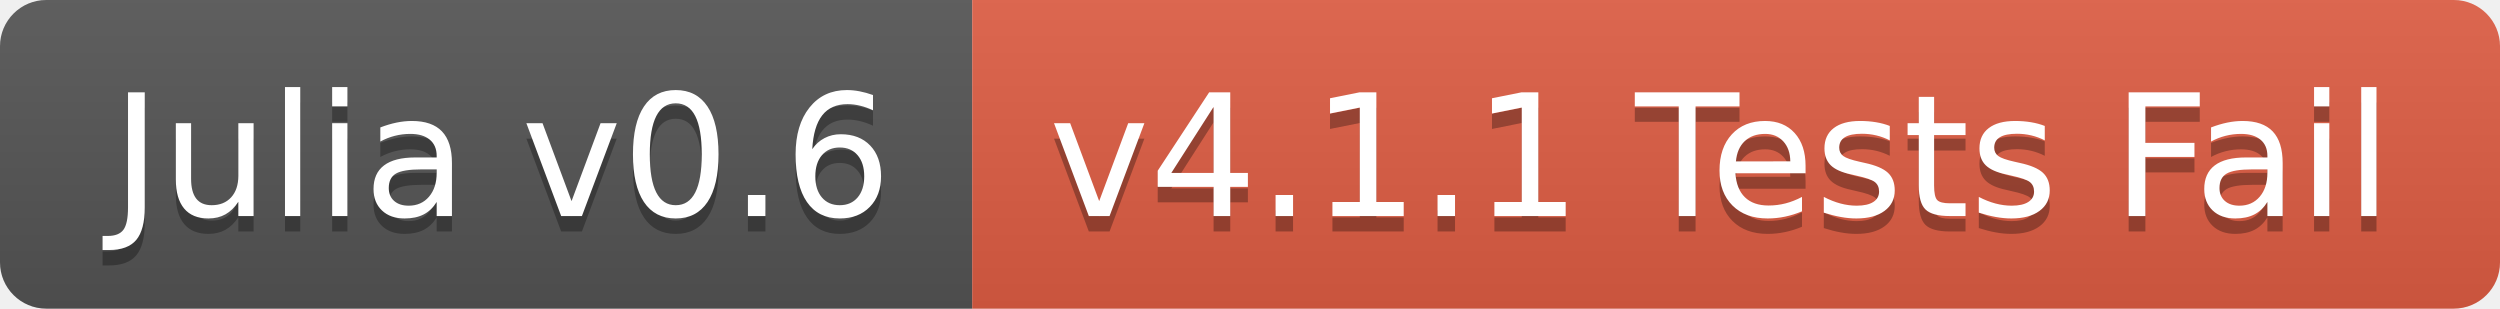
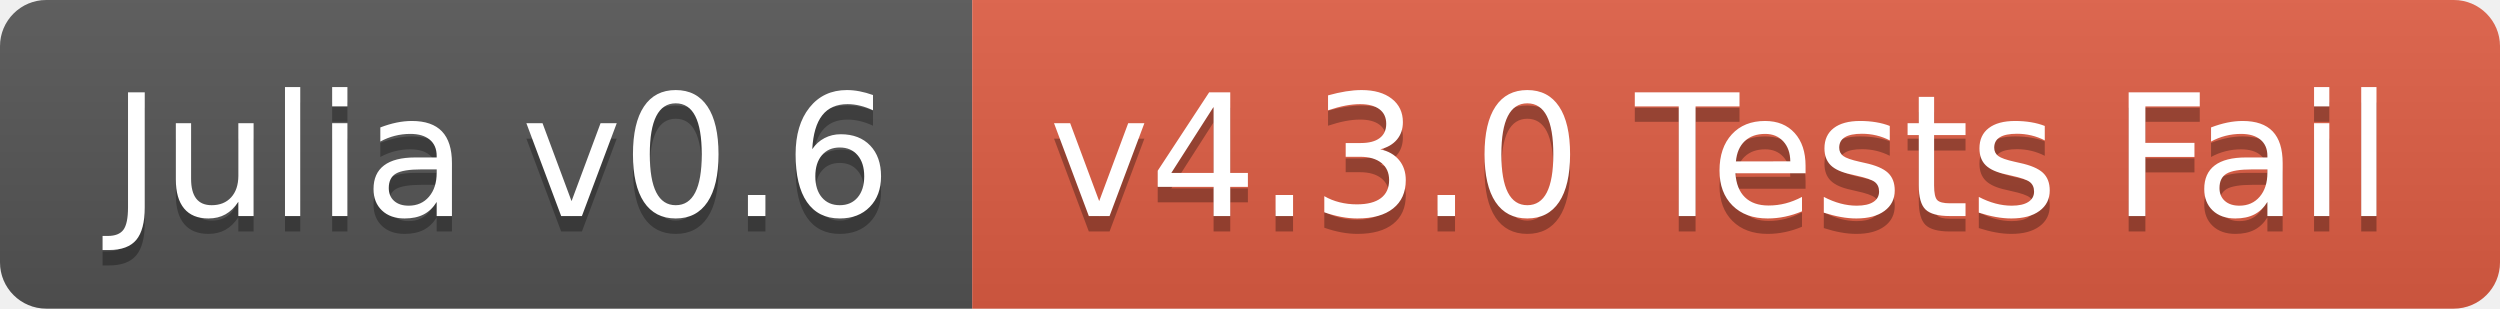
<svg xmlns="http://www.w3.org/2000/svg" width="162" height="20">
  <linearGradient id="b" x2="0" y2="100%">
    <stop offset="0" stop-color="#bbb" stop-opacity=".1" />
    <stop offset="1" stop-opacity=".1" />
  </linearGradient>
  <clipPath id="a">
    <rect width="162" height="20" rx="3" fill="#fff" />
  </clipPath>
  <g clip-path="url(#a)">
    <path fill="#555" d="M0 0h63v20H0z" />
    <path fill="#e05d44" d="M63 0h99v20H63z" />
    <path fill="url(#b)" d="M0 0h162v20H0z" />
  </g>
  <g fill="#fff" text-anchor="middle" font-family="DejaVu Sans,Verdana,Geneva,sans-serif" font-size="110">
    <text x="325" y="150" fill="#010101" fill-opacity=".3" transform="scale(.1)" textLength="530">Julia v0.6</text>
    <text x="325" y="140" transform="scale(.1)" textLength="530">Julia v0.6</text>
-     <text x="1115" y="150" fill="#010101" fill-opacity=".3" transform="scale(.1)" textLength="890">v4.1.1 Tests Fail</text>
-     <text x="1115" y="140" transform="scale(.1)" textLength="890">v4.1.1 Tests Fail</text>
+     <text x="1115" y="150" fill="#010101" fill-opacity=".3" transform="scale(.1)" textLength="890">v4.3.0 Tests Fail</text>
+     <text x="1115" y="140" transform="scale(.1)" textLength="890">v4.3.0 Tests Fail</text>
  </g>
</svg>
